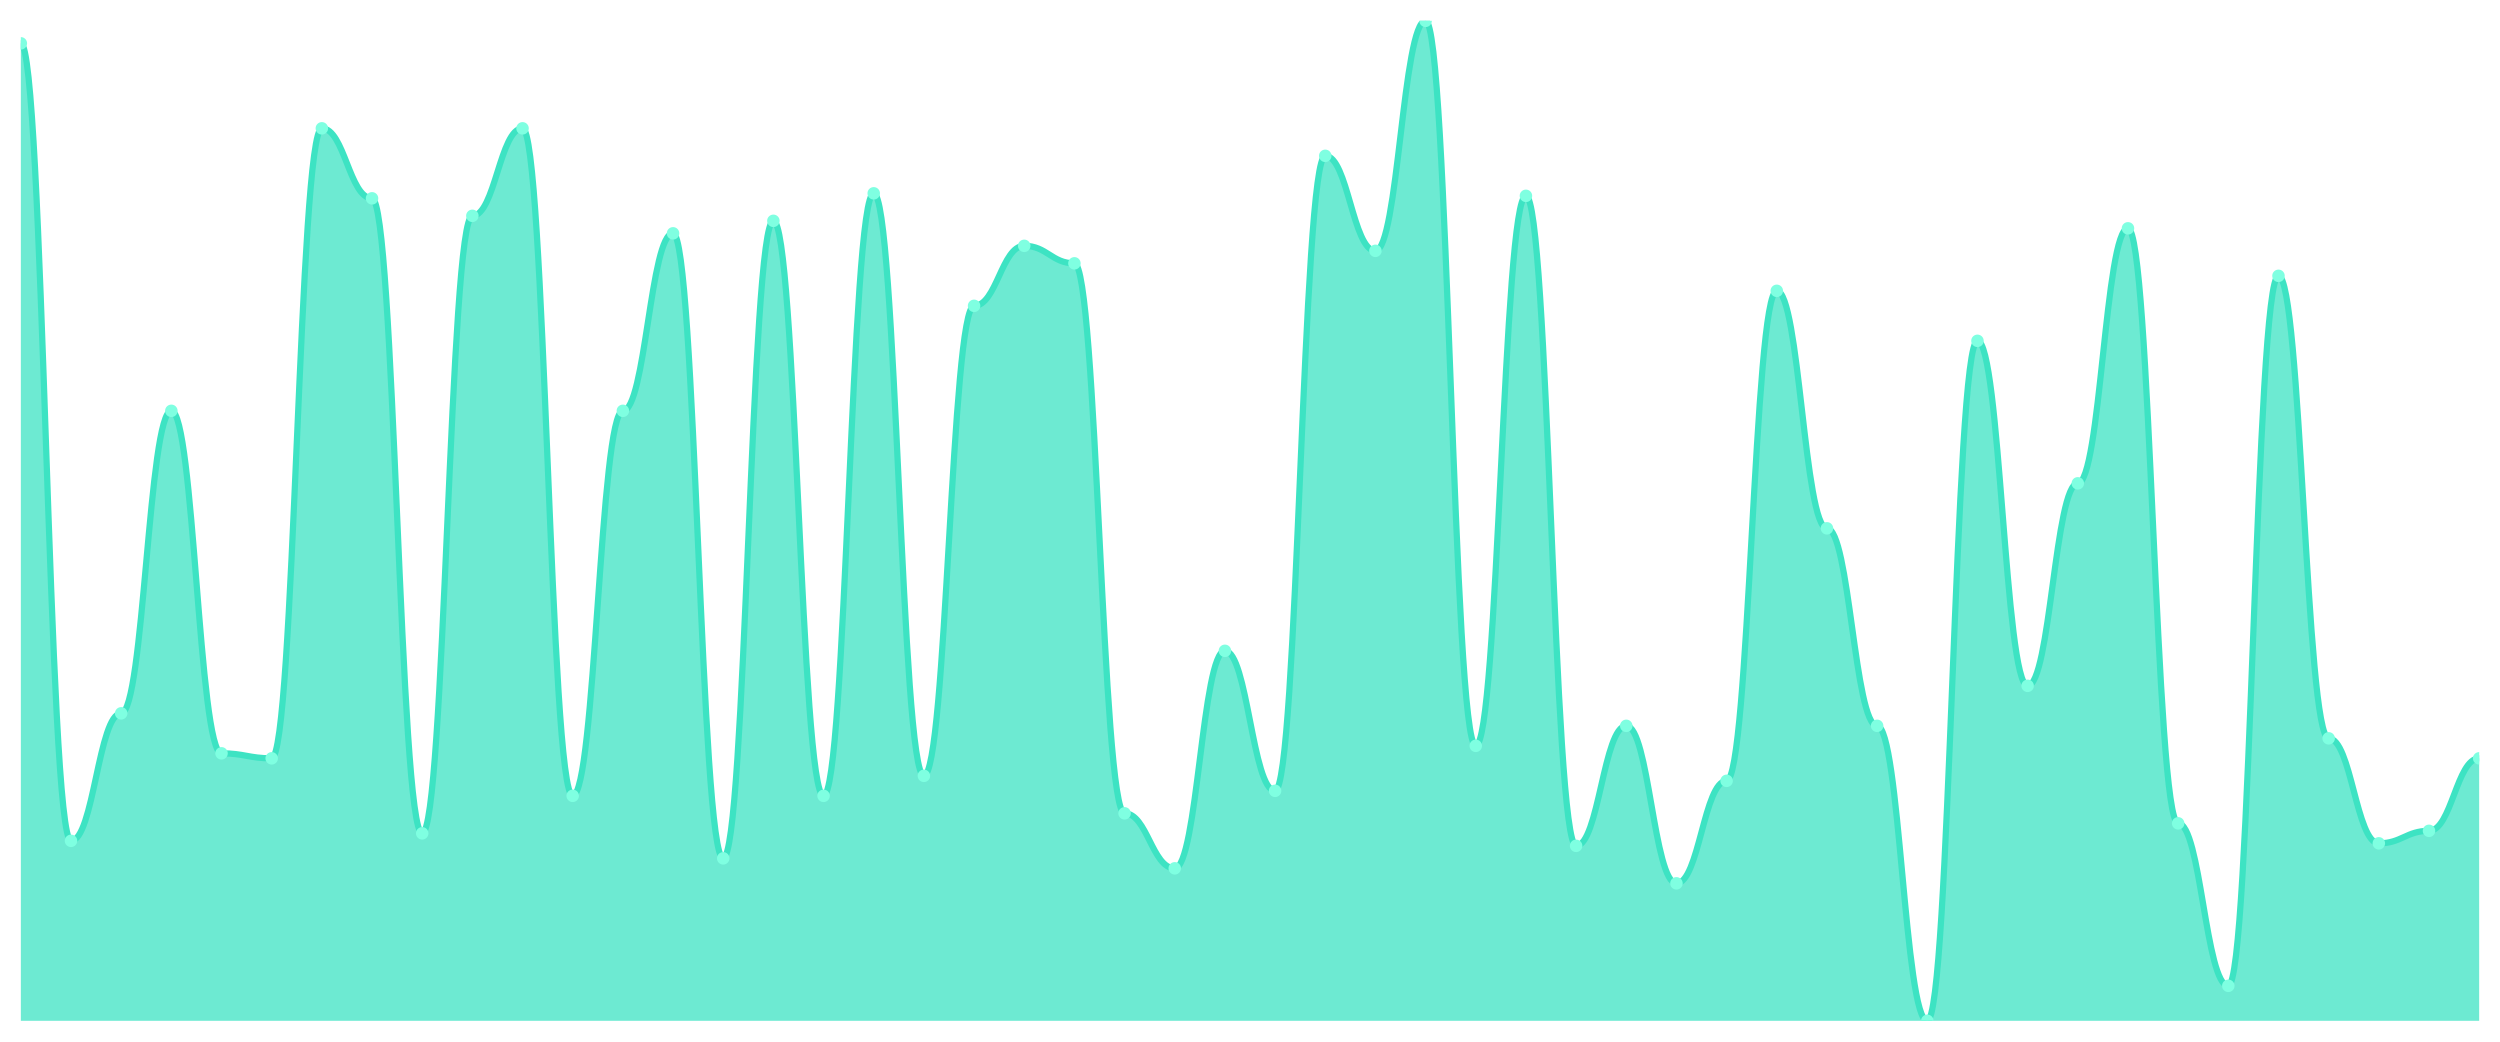
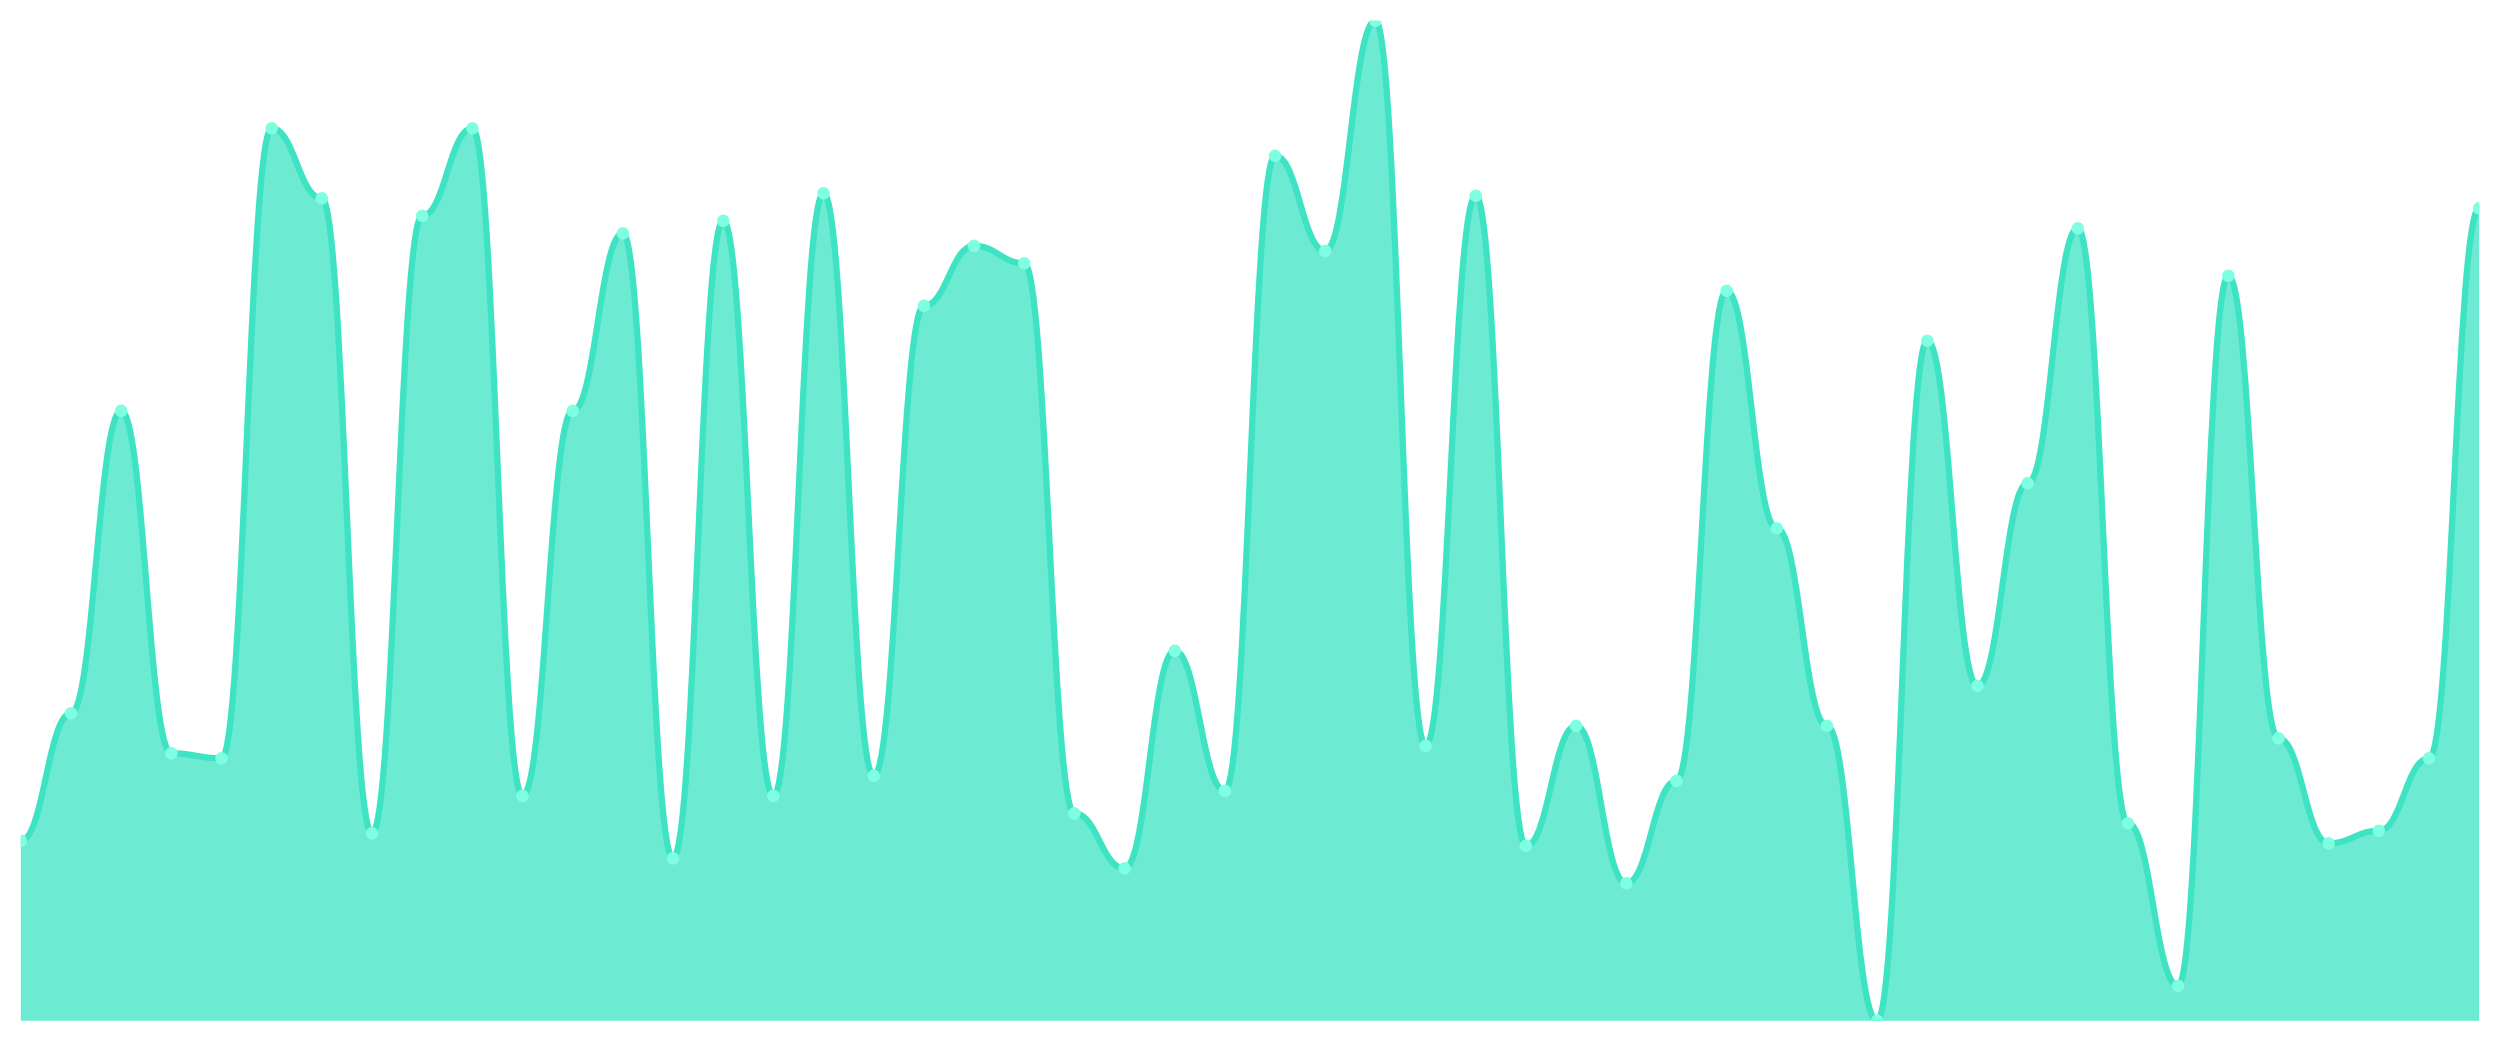
<svg xmlns="http://www.w3.org/2000/svg" viewBox="0 0 1200 500" width="1200" height="500">
  <defs>
    <clipPath id="c">
      <rect x="10" y="10" width="1180" height="480" />
    </clipPath>
  </defs>
  <rect width="1200" height="500" fill="none" />
  <g clip-path="url(#c)">
-     <path d="M 10,490 L 10,20.8 C 20.837,20.8 23.245,403.6 34.082,403.6 C 44.918,403.6 47.327,342.4 58.163,342.4 C 69,342.4 71.408,197.2 82.245,197.2 C 93.082,197.2 95.49,361.6 106.327,361.6 C 117.163,361.6 119.571,364 130.408,364 C 141.245,364 143.653,61.6 154.49,61.6 C 165.327,61.6 167.735,95.2 178.571,95.2 C 189.408,95.2 191.816,400 202.653,400 C 213.49,400 215.898,103.6 226.735,103.6 C 237.571,103.6 239.98,61.6 250.816,61.6 C 261.653,61.6 264.061,382 274.898,382 C 285.735,382 288.143,197.2 298.98,197.2 C 309.816,197.2 312.224,112 323.061,112 C 333.898,112 336.306,412 347.143,412 C 357.98,412 360.388,106 371.224,106 C 382.061,106 384.469,382 395.306,382 C 406.143,382 408.551,92.8 419.388,92.8 C 430.224,92.8 432.633,372.4 443.469,372.4 C 454.306,372.4 456.714,146.8 467.551,146.8 C 478.388,146.8 480.796,118 491.633,118 C 502.469,118 504.878,126.4 515.714,126.4 C 526.551,126.4 528.959,390.4 539.796,390.4 C 550.633,390.4 553.041,416.8 563.878,416.8 C 574.714,416.8 577.122,312.4 587.959,312.4 C 598.796,312.4 601.204,379.6 612.041,379.6 C 622.878,379.6 625.286,74.8 636.122,74.8 C 646.959,74.8 649.367,120.4 660.204,120.4 C 671.041,120.4 673.449,10 684.286,10 C 695.122,10 697.531,358 708.367,358 C 719.204,358 721.612,94 732.449,94 C 743.286,94 745.694,406 756.531,406 C 767.367,406 769.776,348.4 780.612,348.4 C 791.449,348.4 793.857,424 804.694,424 C 815.531,424 817.939,374.8 828.776,374.8 C 839.612,374.8 842.02,139.6 852.857,139.6 C 863.694,139.6 866.102,253.6 876.939,253.6 C 887.776,253.6 890.184,348.4 901.02,348.4 C 911.857,348.4 914.265,490 925.102,490 C 935.939,490 938.347,163.6 949.184,163.6 C 960.02,163.6 962.429,329.2 973.265,329.2 C 984.102,329.2 986.51,232 997.347,232 C 1008.184,232 1010.592,109.6 1021.429,109.6 C 1032.265,109.6 1034.673,395.2 1045.51,395.2 C 1056.347,395.2 1058.755,473.2 1069.592,473.2 C 1080.429,473.2 1082.837,132.4 1093.673,132.4 C 1104.51,132.4 1106.918,354.4 1117.755,354.4 C 1128.592,354.4 1131,404.8 1141.837,404.8 C 1152.673,404.8 1155.082,398.8 1165.918,398.8 C 1176.755,398.8 1179.163,364 1190,364 L 1190,490 Z" fill="rgba(61,227,195,0.75)" />
-     <path d="M 10,20.8 C 20.837,20.8 23.245,403.6 34.082,403.6 C 44.918,403.6 47.327,342.4 58.163,342.4 C 69,342.4 71.408,197.2 82.245,197.2 C 93.082,197.2 95.49,361.6 106.327,361.6 C 117.163,361.6 119.571,364 130.408,364 C 141.245,364 143.653,61.6 154.49,61.6 C 165.327,61.6 167.735,95.2 178.571,95.2 C 189.408,95.2 191.816,400 202.653,400 C 213.49,400 215.898,103.6 226.735,103.6 C 237.571,103.6 239.98,61.6 250.816,61.6 C 261.653,61.6 264.061,382 274.898,382 C 285.735,382 288.143,197.2 298.98,197.2 C 309.816,197.2 312.224,112 323.061,112 C 333.898,112 336.306,412 347.143,412 C 357.98,412 360.388,106 371.224,106 C 382.061,106 384.469,382 395.306,382 C 406.143,382 408.551,92.8 419.388,92.8 C 430.224,92.8 432.633,372.4 443.469,372.4 C 454.306,372.4 456.714,146.8 467.551,146.8 C 478.388,146.8 480.796,118 491.633,118 C 502.469,118 504.878,126.4 515.714,126.4 C 526.551,126.4 528.959,390.4 539.796,390.4 C 550.633,390.4 553.041,416.8 563.878,416.8 C 574.714,416.8 577.122,312.4 587.959,312.4 C 598.796,312.4 601.204,379.6 612.041,379.6 C 622.878,379.6 625.286,74.8 636.122,74.8 C 646.959,74.8 649.367,120.4 660.204,120.4 C 671.041,120.4 673.449,10 684.286,10 C 695.122,10 697.531,358 708.367,358 C 719.204,358 721.612,94 732.449,94 C 743.286,94 745.694,406 756.531,406 C 767.367,406 769.776,348.4 780.612,348.4 C 791.449,348.4 793.857,424 804.694,424 C 815.531,424 817.939,374.8 828.776,374.8 C 839.612,374.8 842.02,139.6 852.857,139.6 C 863.694,139.6 866.102,253.6 876.939,253.6 C 887.776,253.6 890.184,348.4 901.02,348.4 C 911.857,348.4 914.265,490 925.102,490 C 935.939,490 938.347,163.6 949.184,163.6 C 960.02,163.6 962.429,329.2 973.265,329.2 C 984.102,329.2 986.51,232 997.347,232 C 1008.184,232 1010.592,109.6 1021.429,109.6 C 1032.265,109.6 1034.673,395.2 1045.51,395.2 C 1056.347,395.2 1058.755,473.2 1069.592,473.2 C 1080.429,473.2 1082.837,132.4 1093.673,132.4 C 1104.51,132.4 1106.918,354.4 1117.755,354.4 C 1128.592,354.4 1131,404.8 1141.837,404.8 C 1152.673,404.8 1155.082,398.8 1165.918,398.8 C 1176.755,398.8 1179.163,364 1190,364" fill="none" stroke="#3de3c3" stroke-width="3" stroke-linecap="round" stroke-linejoin="round" />
-     <circle cx="10" cy="20.8" r="3" fill="#7fffe1" />
-     <circle cx="34.082" cy="403.6" r="3" fill="#7fffe1" />
-     <circle cx="58.163" cy="342.4" r="3" fill="#7fffe1" />
-     <circle cx="82.245" cy="197.2" r="3" fill="#7fffe1" />
-     <circle cx="106.327" cy="361.6" r="3" fill="#7fffe1" />
-     <circle cx="130.408" cy="364" r="3" fill="#7fffe1" />
-     <circle cx="154.49" cy="61.6" r="3" fill="#7fffe1" />
-     <circle cx="178.571" cy="95.2" r="3" fill="#7fffe1" />
-     <circle cx="202.653" cy="400" r="3" fill="#7fffe1" />
-     <circle cx="226.735" cy="103.6" r="3" fill="#7fffe1" />
-     <circle cx="250.816" cy="61.6" r="3" fill="#7fffe1" />
-     <circle cx="274.898" cy="382" r="3" fill="#7fffe1" />
-     <circle cx="298.98" cy="197.2" r="3" fill="#7fffe1" />
-     <circle cx="323.061" cy="112" r="3" fill="#7fffe1" />
-     <circle cx="347.143" cy="412" r="3" fill="#7fffe1" />
-     <circle cx="371.224" cy="106" r="3" fill="#7fffe1" />
-     <circle cx="395.306" cy="382" r="3" fill="#7fffe1" />
-     <circle cx="419.388" cy="92.8" r="3" fill="#7fffe1" />
-     <circle cx="443.469" cy="372.4" r="3" fill="#7fffe1" />
-     <circle cx="467.551" cy="146.8" r="3" fill="#7fffe1" />
-     <circle cx="491.633" cy="118" r="3" fill="#7fffe1" />
-     <circle cx="515.714" cy="126.4" r="3" fill="#7fffe1" />
-     <circle cx="539.796" cy="390.4" r="3" fill="#7fffe1" />
-     <circle cx="563.878" cy="416.8" r="3" fill="#7fffe1" />
-     <circle cx="587.959" cy="312.4" r="3" fill="#7fffe1" />
-     <circle cx="612.041" cy="379.6" r="3" fill="#7fffe1" />
-     <circle cx="636.122" cy="74.8" r="3" fill="#7fffe1" />
-     <circle cx="660.204" cy="120.4" r="3" fill="#7fffe1" />
-     <circle cx="684.286" cy="10" r="3" fill="#7fffe1" />
-     <circle cx="708.367" cy="358" r="3" fill="#7fffe1" />
-     <circle cx="732.449" cy="94" r="3" fill="#7fffe1" />
-     <circle cx="756.531" cy="406" r="3" fill="#7fffe1" />
-     <circle cx="780.612" cy="348.4" r="3" fill="#7fffe1" />
-     <circle cx="804.694" cy="424" r="3" fill="#7fffe1" />
-     <circle cx="828.776" cy="374.8" r="3" fill="#7fffe1" />
-     <circle cx="852.857" cy="139.6" r="3" fill="#7fffe1" />
-     <circle cx="876.939" cy="253.6" r="3" fill="#7fffe1" />
-     <circle cx="901.02" cy="348.4" r="3" fill="#7fffe1" />
-     <circle cx="925.102" cy="490" r="3" fill="#7fffe1" />
-     <circle cx="949.184" cy="163.6" r="3" fill="#7fffe1" />
-     <circle cx="973.265" cy="329.2" r="3" fill="#7fffe1" />
-     <circle cx="997.347" cy="232" r="3" fill="#7fffe1" />
-     <circle cx="1021.429" cy="109.6" r="3" fill="#7fffe1" />
-     <circle cx="1045.51" cy="395.2" r="3" fill="#7fffe1" />
-     <circle cx="1069.592" cy="473.2" r="3" fill="#7fffe1" />
-     <circle cx="1093.673" cy="132.4" r="3" fill="#7fffe1" />
-     <circle cx="1117.755" cy="354.4" r="3" fill="#7fffe1" />
-     <circle cx="1141.837" cy="404.8" r="3" fill="#7fffe1" />
-     <circle cx="1165.918" cy="398.8" r="3" fill="#7fffe1" />
-     <circle cx="1190" cy="364" r="3" fill="#7fffe1" />
+     <path d="M 10,490 L 10,403.6 C 20.837,403.6 23.245,342.4 34.082,342.4 C 44.918,342.4 47.327,197.2 58.163,197.2 C 69,197.2 71.408,361.6 82.245,361.6 C 93.082,361.6 95.49,364 106.327,364 C 117.163,364 119.571,61.6 130.408,61.6 C 141.245,61.6 143.653,95.2 154.49,95.2 C 165.327,95.2 167.735,400 178.571,400 C 189.408,400 191.816,103.6 202.653,103.6 C 213.49,103.6 215.898,61.6 226.735,61.6 C 237.571,61.6 239.98,382 250.816,382 C 261.653,382 264.061,197.2 274.898,197.2 C 285.735,197.2 288.143,112 298.98,112 C 309.816,112 312.224,412 323.061,412 C 333.898,412 336.306,106 347.143,106 C 357.98,106 360.388,382 371.224,382 C 382.061,382 384.469,92.8 395.306,92.8 C 406.143,92.8 408.551,372.4 419.388,372.4 C 430.224,372.4 432.633,146.8 443.469,146.8 C 454.306,146.8 456.714,118 467.551,118 C 478.388,118 480.796,126.4 491.633,126.4 C 502.469,126.4 504.878,390.4 515.714,390.4 C 526.551,390.4 528.959,416.8 539.796,416.8 C 550.633,416.8 553.041,312.4 563.878,312.4 C 574.714,312.4 577.122,379.6 587.959,379.6 C 598.796,379.6 601.204,74.8 612.041,74.8 C 622.878,74.8 625.286,120.4 636.122,120.4 C 646.959,120.4 649.367,10 660.204,10 C 671.041,10 673.449,358 684.286,358 C 695.122,358 697.531,94 708.367,94 C 719.204,94 721.612,406 732.449,406 C 743.286,406 745.694,348.4 756.531,348.4 C 767.367,348.4 769.776,424 780.612,424 C 791.449,424 793.857,374.8 804.694,374.8 C 815.531,374.8 817.939,139.6 828.776,139.6 C 839.612,139.6 842.02,253.6 852.857,253.6 C 863.694,253.6 866.102,348.4 876.939,348.4 C 887.776,348.4 890.184,490 901.02,490 C 911.857,490 914.265,163.6 925.102,163.6 C 935.939,163.6 938.347,329.2 949.184,329.2 C 960.02,329.2 962.429,232 973.265,232 C 984.102,232 986.51,109.6 997.347,109.6 C 1008.184,109.6 1010.592,395.2 1021.429,395.2 C 1032.265,395.2 1034.673,473.2 1045.51,473.2 C 1056.347,473.2 1058.755,132.4 1069.592,132.4 C 1080.429,132.4 1082.837,354.4 1093.673,354.4 C 1104.51,354.4 1106.918,404.8 1117.755,404.8 C 1128.592,404.8 1131,398.8 1141.837,398.8 C 1152.673,398.8 1155.082,364 1165.918,364 C 1176.755,364 1179.163,100 1190,100 L 1190,490 Z" fill="rgba(61,227,195,0.75)" />
+     <path d="M 10,403.6 C 20.837,403.6 23.245,342.4 34.082,342.4 C 44.918,342.4 47.327,197.2 58.163,197.2 C 69,197.2 71.408,361.6 82.245,361.6 C 93.082,361.6 95.49,364 106.327,364 C 117.163,364 119.571,61.6 130.408,61.6 C 141.245,61.6 143.653,95.2 154.49,95.2 C 165.327,95.2 167.735,400 178.571,400 C 189.408,400 191.816,103.6 202.653,103.6 C 213.49,103.6 215.898,61.6 226.735,61.6 C 237.571,61.6 239.98,382 250.816,382 C 261.653,382 264.061,197.2 274.898,197.2 C 285.735,197.2 288.143,112 298.98,112 C 309.816,112 312.224,412 323.061,412 C 333.898,412 336.306,106 347.143,106 C 357.98,106 360.388,382 371.224,382 C 382.061,382 384.469,92.8 395.306,92.8 C 406.143,92.8 408.551,372.4 419.388,372.4 C 430.224,372.4 432.633,146.8 443.469,146.8 C 454.306,146.8 456.714,118 467.551,118 C 478.388,118 480.796,126.4 491.633,126.4 C 502.469,126.4 504.878,390.4 515.714,390.4 C 526.551,390.4 528.959,416.8 539.796,416.8 C 550.633,416.8 553.041,312.4 563.878,312.4 C 574.714,312.4 577.122,379.6 587.959,379.6 C 598.796,379.6 601.204,74.8 612.041,74.8 C 622.878,74.8 625.286,120.4 636.122,120.4 C 646.959,120.4 649.367,10 660.204,10 C 671.041,10 673.449,358 684.286,358 C 695.122,358 697.531,94 708.367,94 C 719.204,94 721.612,406 732.449,406 C 743.286,406 745.694,348.4 756.531,348.4 C 767.367,348.4 769.776,424 780.612,424 C 791.449,424 793.857,374.8 804.694,374.8 C 815.531,374.8 817.939,139.6 828.776,139.6 C 839.612,139.6 842.02,253.6 852.857,253.6 C 863.694,253.6 866.102,348.4 876.939,348.4 C 887.776,348.4 890.184,490 901.02,490 C 911.857,490 914.265,163.6 925.102,163.6 C 935.939,163.6 938.347,329.2 949.184,329.2 C 960.02,329.2 962.429,232 973.265,232 C 984.102,232 986.51,109.6 997.347,109.6 C 1008.184,109.6 1010.592,395.2 1021.429,395.2 C 1032.265,395.2 1034.673,473.2 1045.51,473.2 C 1056.347,473.2 1058.755,132.4 1069.592,132.4 C 1080.429,132.4 1082.837,354.4 1093.673,354.4 C 1104.51,354.4 1106.918,404.8 1117.755,404.8 C 1128.592,404.8 1131,398.8 1141.837,398.8 C 1152.673,398.8 1155.082,364 1165.918,364 C 1176.755,364 1179.163,100 1190,100" fill="none" stroke="#3de3c3" stroke-width="3" stroke-linecap="round" stroke-linejoin="round" />
+     <circle cx="10" cy="403.6" r="3" fill="#7fffe1" />
+     <circle cx="34.082" cy="342.4" r="3" fill="#7fffe1" />
+     <circle cx="58.163" cy="197.2" r="3" fill="#7fffe1" />
+     <circle cx="82.245" cy="361.6" r="3" fill="#7fffe1" />
+     <circle cx="106.327" cy="364" r="3" fill="#7fffe1" />
+     <circle cx="130.408" cy="61.6" r="3" fill="#7fffe1" />
+     <circle cx="154.49" cy="95.2" r="3" fill="#7fffe1" />
+     <circle cx="178.571" cy="400" r="3" fill="#7fffe1" />
+     <circle cx="202.653" cy="103.6" r="3" fill="#7fffe1" />
+     <circle cx="226.735" cy="61.6" r="3" fill="#7fffe1" />
+     <circle cx="250.816" cy="382" r="3" fill="#7fffe1" />
+     <circle cx="274.898" cy="197.2" r="3" fill="#7fffe1" />
+     <circle cx="298.98" cy="112" r="3" fill="#7fffe1" />
+     <circle cx="323.061" cy="412" r="3" fill="#7fffe1" />
+     <circle cx="347.143" cy="106" r="3" fill="#7fffe1" />
+     <circle cx="371.224" cy="382" r="3" fill="#7fffe1" />
+     <circle cx="395.306" cy="92.8" r="3" fill="#7fffe1" />
+     <circle cx="419.388" cy="372.4" r="3" fill="#7fffe1" />
+     <circle cx="443.469" cy="146.8" r="3" fill="#7fffe1" />
+     <circle cx="467.551" cy="118" r="3" fill="#7fffe1" />
+     <circle cx="491.633" cy="126.4" r="3" fill="#7fffe1" />
+     <circle cx="515.714" cy="390.4" r="3" fill="#7fffe1" />
+     <circle cx="539.796" cy="416.8" r="3" fill="#7fffe1" />
+     <circle cx="563.878" cy="312.4" r="3" fill="#7fffe1" />
+     <circle cx="587.959" cy="379.6" r="3" fill="#7fffe1" />
+     <circle cx="612.041" cy="74.8" r="3" fill="#7fffe1" />
+     <circle cx="636.122" cy="120.4" r="3" fill="#7fffe1" />
+     <circle cx="660.204" cy="10" r="3" fill="#7fffe1" />
+     <circle cx="684.286" cy="358" r="3" fill="#7fffe1" />
+     <circle cx="708.367" cy="94" r="3" fill="#7fffe1" />
+     <circle cx="732.449" cy="406" r="3" fill="#7fffe1" />
+     <circle cx="756.531" cy="348.4" r="3" fill="#7fffe1" />
+     <circle cx="780.612" cy="424" r="3" fill="#7fffe1" />
+     <circle cx="804.694" cy="374.8" r="3" fill="#7fffe1" />
+     <circle cx="828.776" cy="139.6" r="3" fill="#7fffe1" />
+     <circle cx="852.857" cy="253.6" r="3" fill="#7fffe1" />
+     <circle cx="876.939" cy="348.4" r="3" fill="#7fffe1" />
+     <circle cx="901.02" cy="490" r="3" fill="#7fffe1" />
+     <circle cx="925.102" cy="163.6" r="3" fill="#7fffe1" />
+     <circle cx="949.184" cy="329.2" r="3" fill="#7fffe1" />
+     <circle cx="973.265" cy="232" r="3" fill="#7fffe1" />
+     <circle cx="997.347" cy="109.6" r="3" fill="#7fffe1" />
+     <circle cx="1021.429" cy="395.2" r="3" fill="#7fffe1" />
+     <circle cx="1045.51" cy="473.2" r="3" fill="#7fffe1" />
+     <circle cx="1069.592" cy="132.4" r="3" fill="#7fffe1" />
+     <circle cx="1093.673" cy="354.4" r="3" fill="#7fffe1" />
+     <circle cx="1117.755" cy="404.8" r="3" fill="#7fffe1" />
+     <circle cx="1141.837" cy="398.8" r="3" fill="#7fffe1" />
+     <circle cx="1165.918" cy="364" r="3" fill="#7fffe1" />
+     <circle cx="1190" cy="100" r="3" fill="#7fffe1" />
  </g>
</svg>
